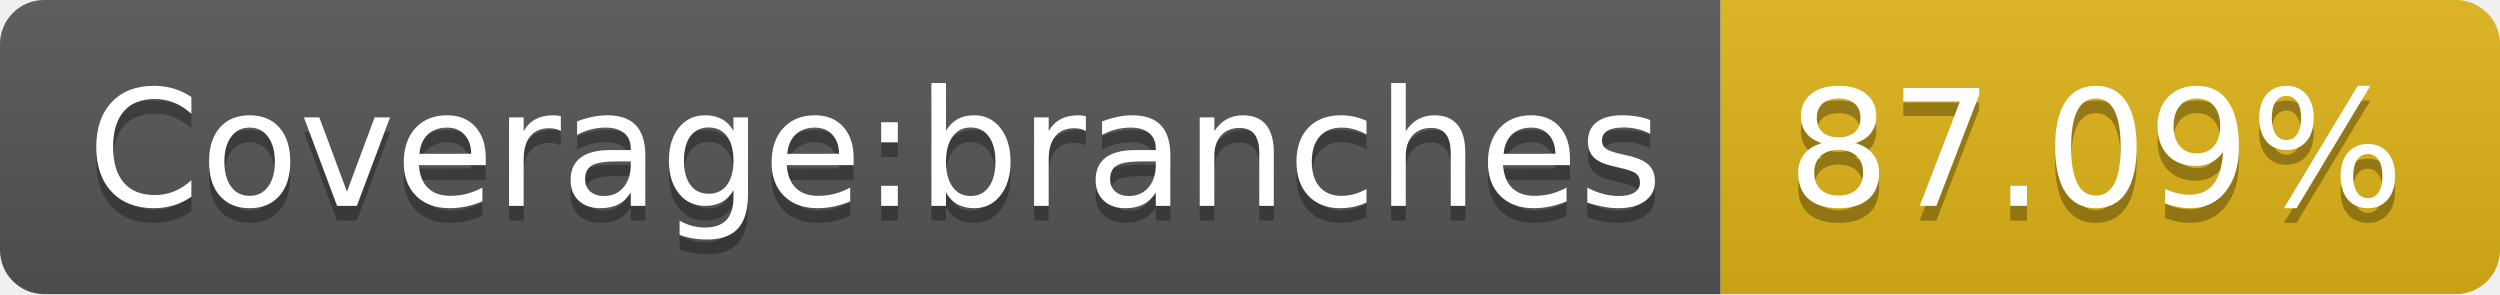
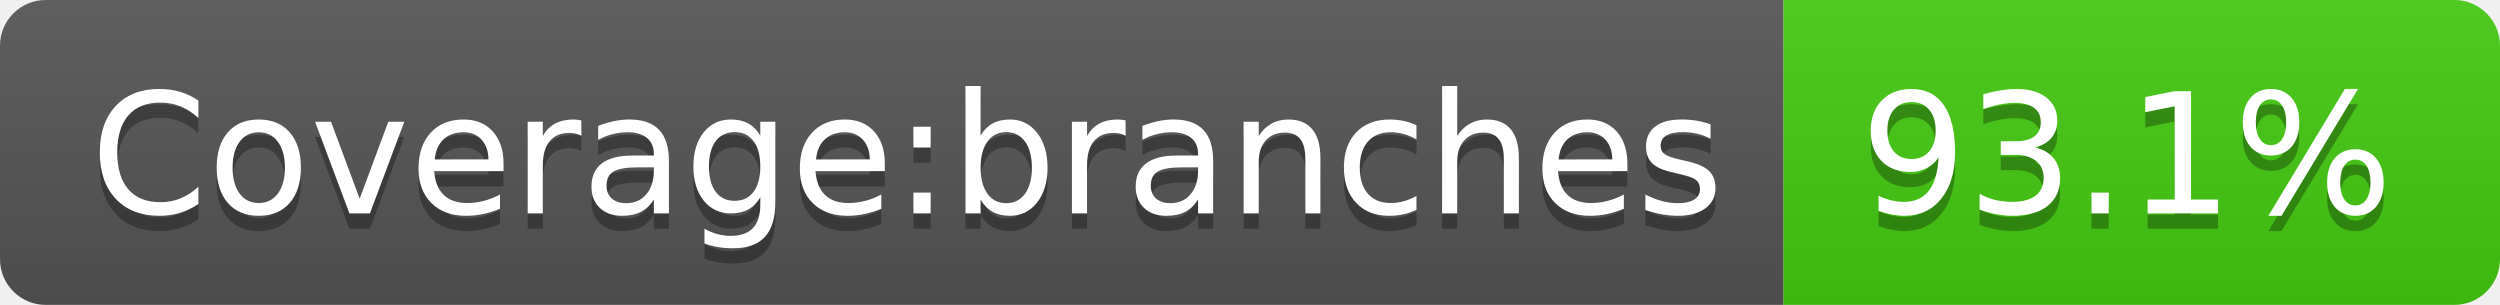
- <svg xmlns="http://www.w3.org/2000/svg" width="170" height="20" role="img" aria-label="Coverage:branches: 87.09%">
+ <svg xmlns="http://www.w3.org/2000/svg" width="164" height="20" role="img" aria-label="Coverage:branches: 93.1%">
  <linearGradient id="s" x2="0" y2="100%">
    <stop offset="0" stop-color="#bbb" stop-opacity=".1" />
    <stop offset="1" stop-opacity=".1" />
  </linearGradient>
  <clipPath id="r">
-     <rect width="170" height="20" rx="3" fill="#fff" />
+     <rect width="164" height="20" rx="3" fill="#fff" />
  </clipPath>
  <g clip-path="url(#r)">
    <rect width="117" height="20" fill="#555" />
-     <rect x="117" width="53" height="20" fill="#dfb317" />
-     <rect width="170" height="20" fill="url(#s)" />
+     <rect x="117" width="47" height="20" fill="#4c1" />
+     <rect width="164" height="20" fill="url(#s)" />
  </g>
  <g fill="#fff" text-anchor="middle" font-family="Verdana,Geneva,DejaVu Sans,sans-serif" text-rendering="geometricPrecision" font-size="110">
    <text aria-hidden="true" x="595" y="150" fill="#010101" fill-opacity=".3" transform="scale(.1)" textLength="1070">Coverage:branches</text>
    <text x="595" y="140" transform="scale(.1)" fill="#fff" textLength="1070">Coverage:branches</text>
-     <text aria-hidden="true" x="1425" y="150" fill="#010101" fill-opacity=".3" transform="scale(.1)" textLength="430">87.09%</text>
-     <text x="1425" y="140" transform="scale(.1)" fill="#fff" textLength="430">87.09%</text>
+     <text aria-hidden="true" x="1395" y="150" fill="#010101" fill-opacity=".3" transform="scale(.1)" textLength="370">93.1%</text>
+     <text x="1395" y="140" transform="scale(.1)" fill="#fff" textLength="370">93.1%</text>
  </g>
</svg>
